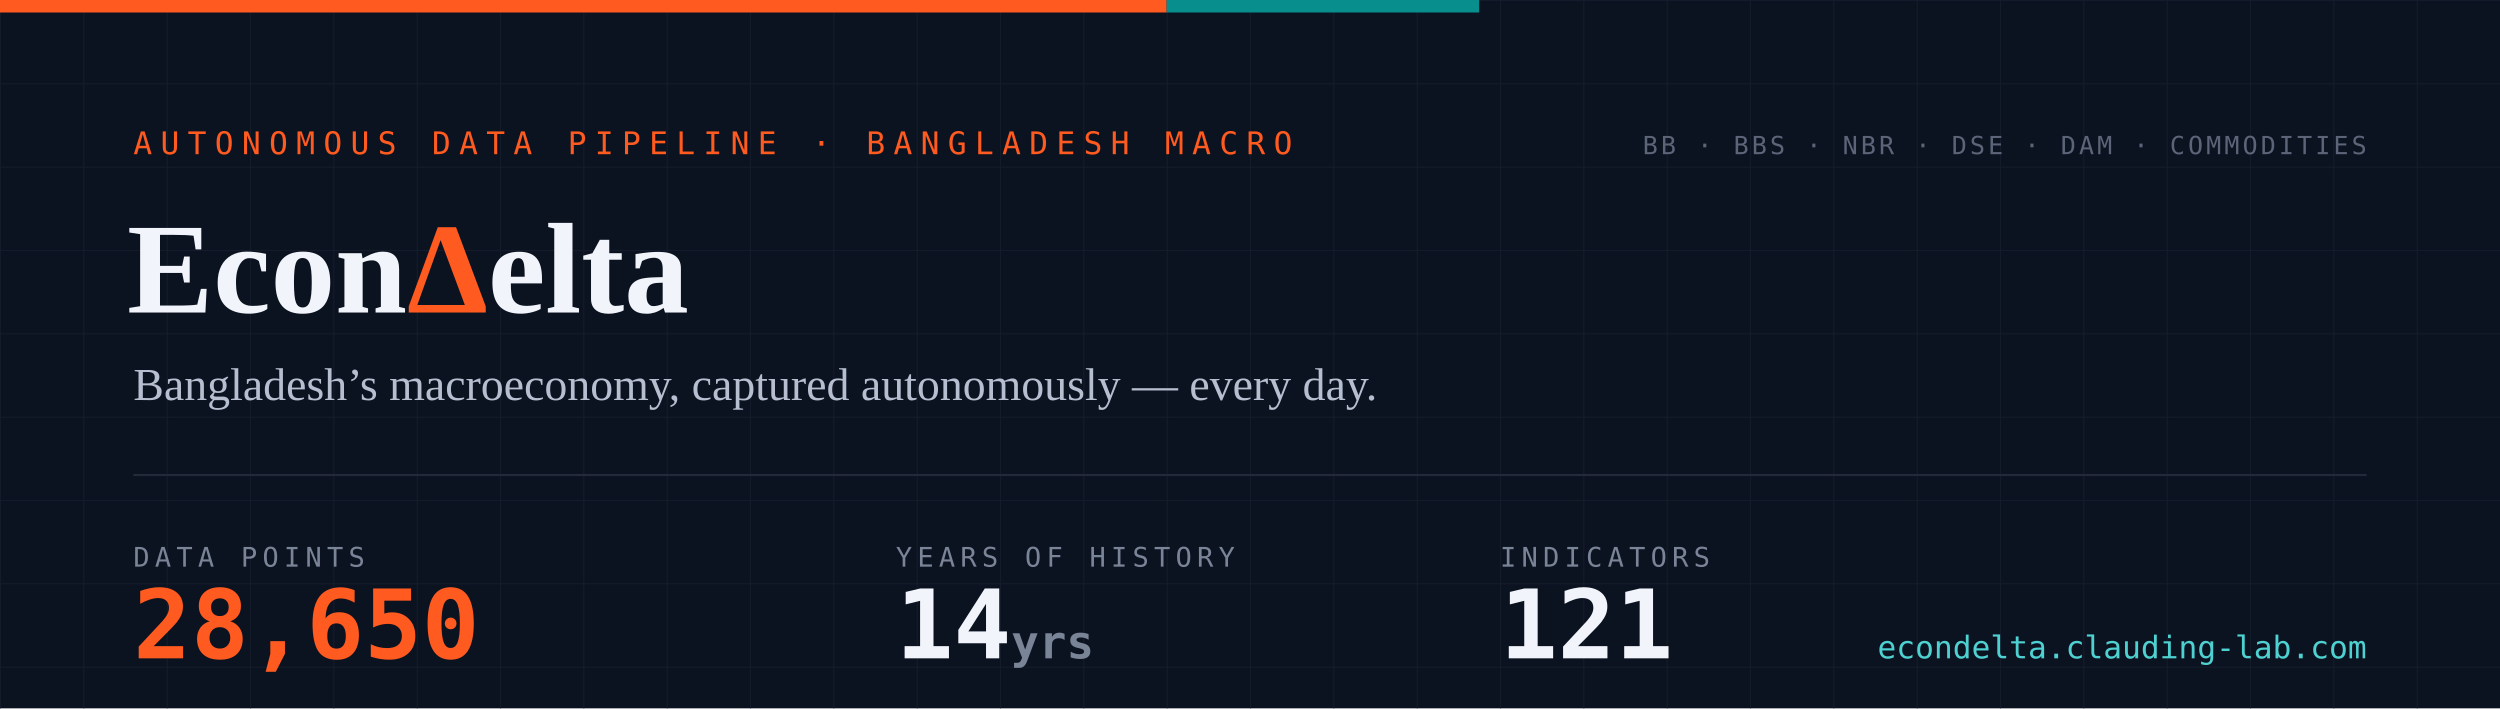
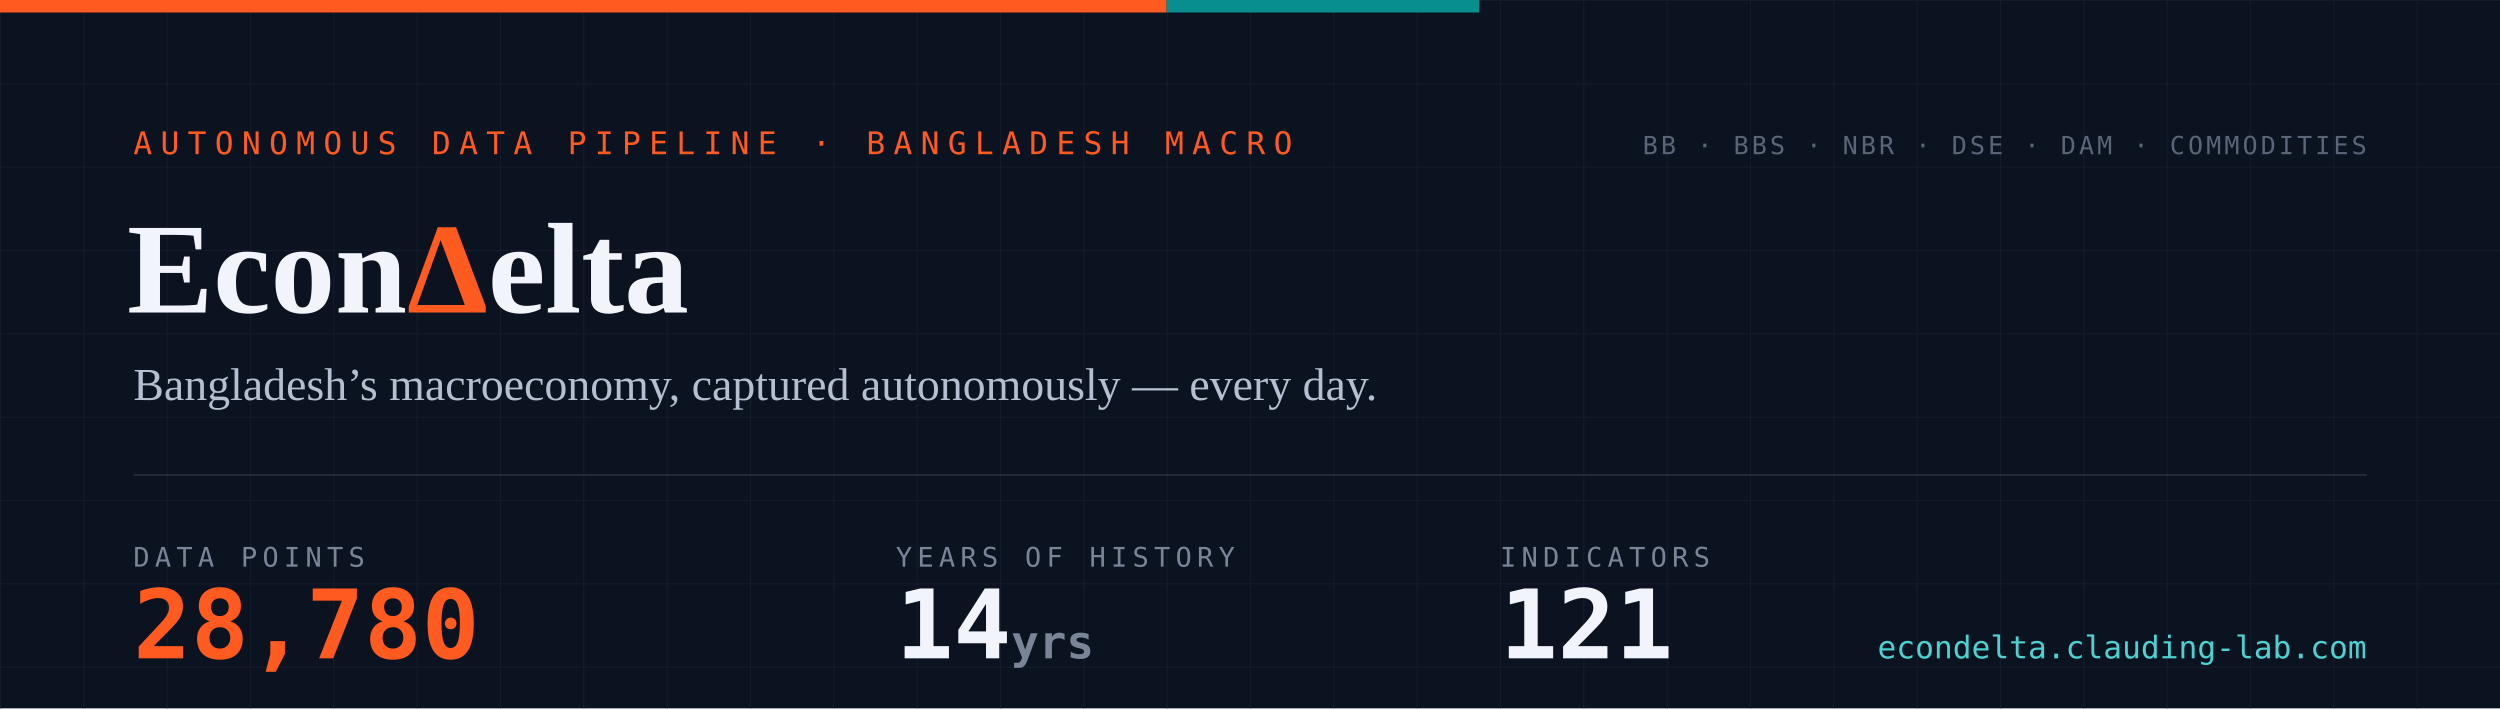
- <svg xmlns="http://www.w3.org/2000/svg" width="1200" height="340" viewBox="0 0 1200 340" role="img" aria-label="EconDelta — 28,650 data points across 121 indicators, 14 years of history since 2012">
+ <svg xmlns="http://www.w3.org/2000/svg" width="1200" height="340" viewBox="0 0 1200 340" role="img" aria-label="EconDelta — 28,780 data points across 121 indicators, 14 years of history since 2012">
  <defs>
    <pattern id="g" width="40" height="40" patternUnits="userSpaceOnUse">
      <path d="M40 0H0V40" fill="none" stroke="#141c2b" stroke-width="1" />
    </pattern>
    <style>
      .mono{font-family:ui-monospace,'SF Mono','Cascadia Code',Menlo,Consolas,monospace}
      .serif{font-family:Georgia,'Times New Roman',serif}
    </style>
  </defs>
  <rect width="1200" height="340" fill="#0b1220" />
  <rect width="1200" height="340" fill="url(#g)" />
  <rect width="560" height="6" fill="#ff5a1f" />
  <rect x="560" width="150" height="6" fill="#098e8e" />
  <text x="64" y="74" class="mono" font-size="15" letter-spacing="4" fill="#ff5a1f">AUTONOMOUS DATA PIPELINE · BANGLADESH MACRO</text>
  <text x="61" y="150" class="serif" font-size="62" font-weight="700" fill="#f1f4fa">Econ<tspan fill="#ff5a1f">Δ</tspan>elta</text>
  <text x="64" y="192" class="serif" font-size="22" fill="#b6bfd0">Bangladesh’s macroeconomy, captured autonomously — every day.</text>
  <line x1="64" y1="228" x2="1136" y2="228" stroke="#232a3a" stroke-width="1" />
  <text x="64" y="272" class="mono" font-size="13" letter-spacing="2.5" fill="#7a8497">DATA POINTS</text>
-   <text x="64" y="316" class="mono" font-size="46" font-weight="700" fill="#ff5a1f">28,650</text>
+   <text x="64" y="316" class="mono" font-size="46" font-weight="700" fill="#ff5a1f">28,780</text>
  <text x="430" y="272" class="mono" font-size="13" letter-spacing="2.5" fill="#7a8497">YEARS OF HISTORY</text>
  <text x="430" y="316" class="mono" font-size="46" font-weight="700" fill="#f1f4fa">14<tspan font-size="22" fill="#7a8497"> yrs</tspan>
  </text>
  <text x="720" y="272" class="mono" font-size="13" letter-spacing="2.5" fill="#7a8497">INDICATORS</text>
  <text x="720" y="316" class="mono" font-size="46" font-weight="700" fill="#f1f4fa">121</text>
  <text x="1136" y="74" text-anchor="end" class="mono" font-size="12" letter-spacing="1.5" fill="#5b6577">BB · BBS · NBR · DSE · DAM · COMMODITIES</text>
  <text x="1136" y="316" text-anchor="end" class="mono" font-size="15" fill="#4ed1d1">econdelta.clauding-lab.com</text>
</svg>
